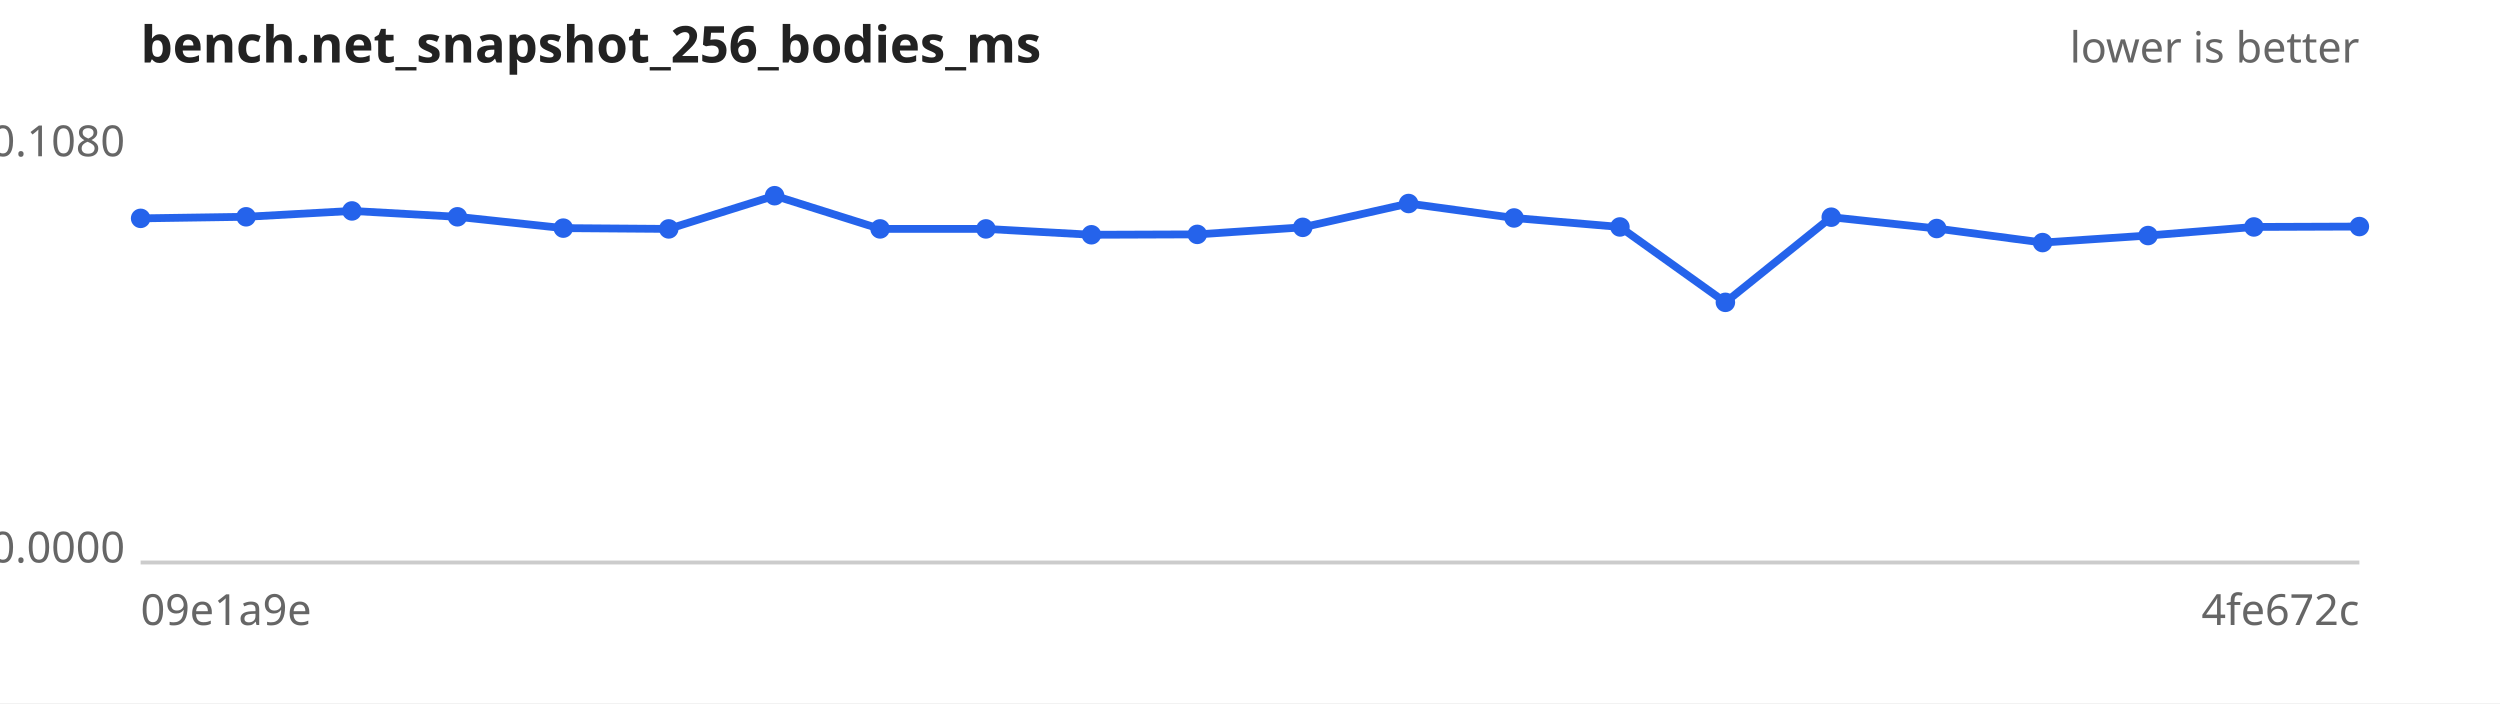
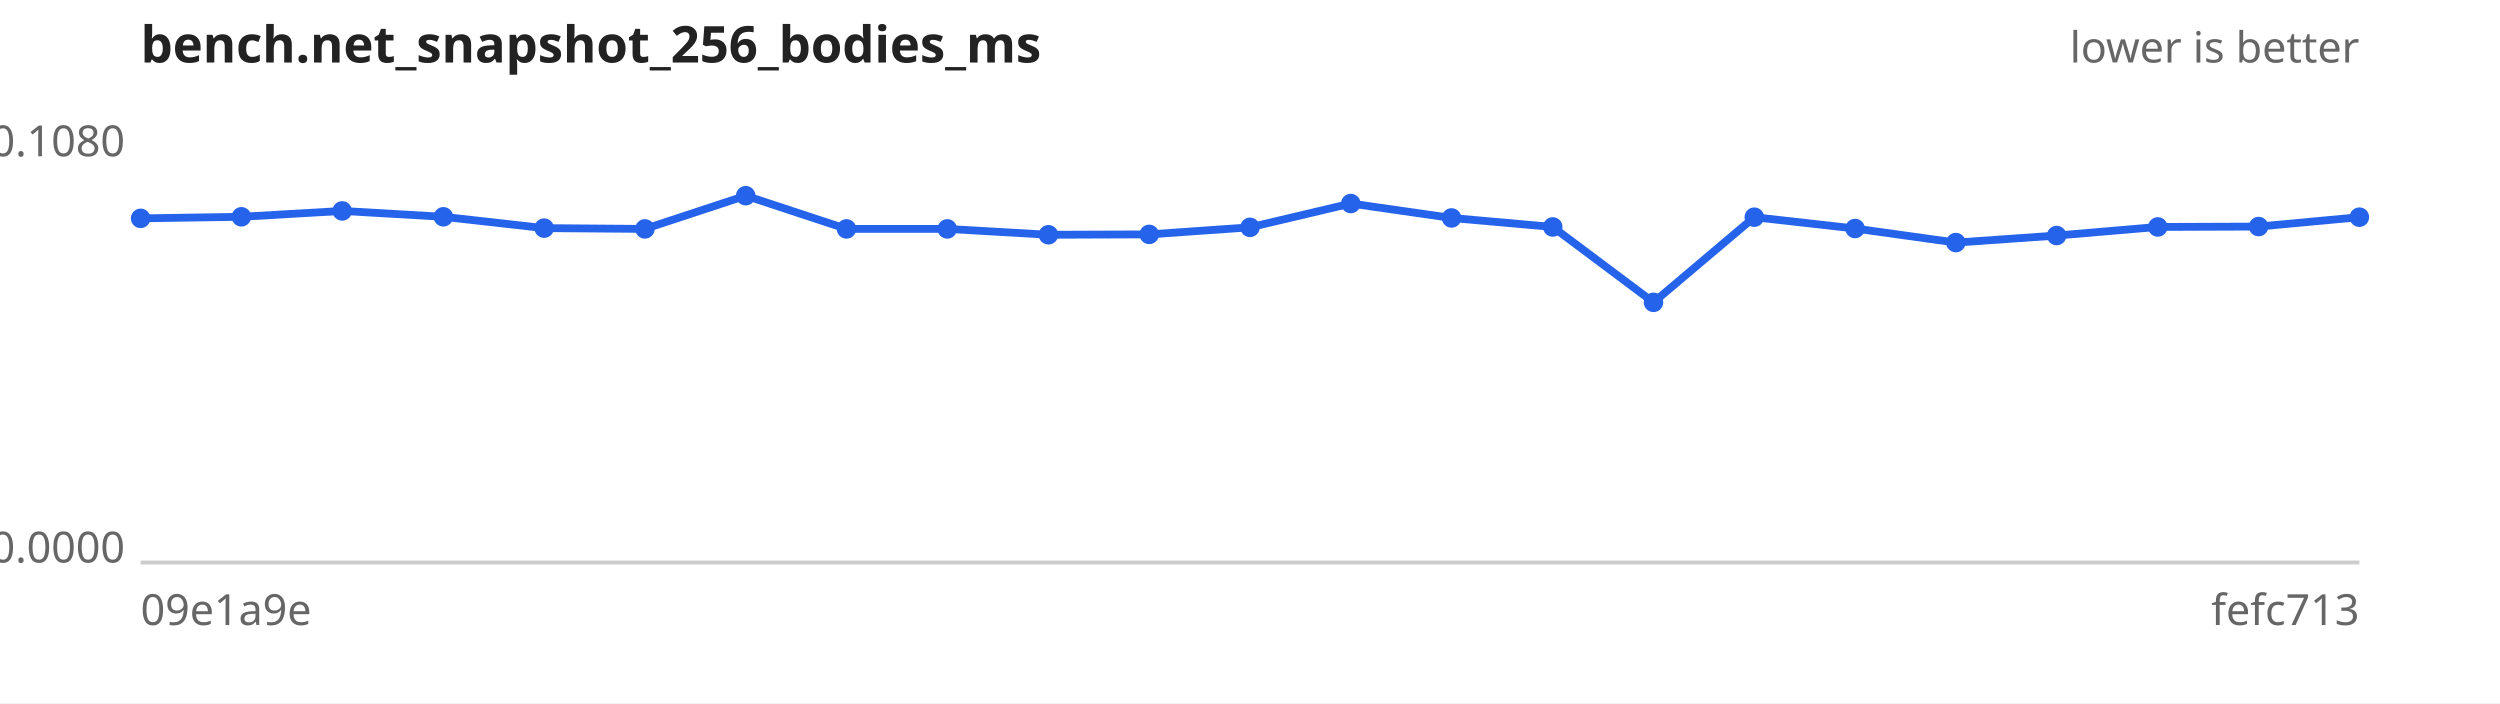
<svg xmlns="http://www.w3.org/2000/svg" width="640" height="180" viewBox="0 0 640 180" font-family="sans-serif" font-size="11">
  <rect width="640" height="180" fill="#ffffff" />
  <text x="36" y="16" font-size="13" font-weight="bold" fill="#222">bench.net_snapshot_256_bodies_ms</text>
  <text x="604" y="16" text-anchor="end" fill="#666">lower is better</text>
  <line x1="36" y1="144" x2="604" y2="144" stroke="#ccc" />
  <text x="32" y="40.0" text-anchor="end" fill="#666">0.1080</text>
  <text x="32" y="144.0" text-anchor="end" fill="#666">0.0000</text>
  <text x="36" y="160" fill="#666">09e1a9e</text>
-   <text x="604" y="160" text-anchor="end" fill="#666">4fe672c</text>
-   <path d="M36.0,55.9 L63.0,55.5 L90.1,54.0 L117.1,55.5 L144.2,58.4 L171.2,58.6 L198.3,50.1 L225.3,58.6 L252.4,58.6 L279.4,60.1 L306.5,60.0 L333.5,58.2 L360.6,52.1 L387.6,55.8 L414.7,58.1 L441.7,77.4 L468.8,55.6 L495.8,58.5 L522.9,62.1 L549.9,60.3 L577.0,58.1 L604.0,58.0" fill="none" stroke="#2563eb" stroke-width="2" />
+   <text x="604" y="160" text-anchor="end" fill="#666">fefc713</text>
+   <path d="M36.0,55.9 L61.8,55.5 L87.6,54.0 L113.5,55.5 L139.3,58.4 L165.1,58.6 L190.9,50.1 L216.7,58.6 L242.5,58.6 L268.4,60.1 L294.2,60.0 L320.0,58.2 L345.8,52.1 L371.6,55.8 L397.5,58.1 L423.3,77.4 L449.1,55.6 L474.9,58.5 L500.7,62.1 L526.5,60.3 L552.4,58.1 L578.2,58.0 L604.0,55.6" fill="none" stroke="#2563eb" stroke-width="2" />
  <g fill="#2563eb">
    <circle cx="36.0" cy="55.9" r="2.5" />
-     <circle cx="63.0" cy="55.5" r="2.5" />
-     <circle cx="90.1" cy="54.0" r="2.5" />
-     <circle cx="117.1" cy="55.5" r="2.5" />
-     <circle cx="144.2" cy="58.4" r="2.5" />
-     <circle cx="171.2" cy="58.6" r="2.5" />
-     <circle cx="198.3" cy="50.1" r="2.5" />
-     <circle cx="225.3" cy="58.6" r="2.5" />
-     <circle cx="252.4" cy="58.6" r="2.5" />
-     <circle cx="279.4" cy="60.1" r="2.5" />
-     <circle cx="306.5" cy="60.0" r="2.5" />
-     <circle cx="333.5" cy="58.2" r="2.5" />
-     <circle cx="360.6" cy="52.1" r="2.5" />
-     <circle cx="387.6" cy="55.8" r="2.5" />
-     <circle cx="414.7" cy="58.1" r="2.5" />
-     <circle cx="441.7" cy="77.4" r="2.5" />
-     <circle cx="468.8" cy="55.6" r="2.5" />
-     <circle cx="495.8" cy="58.5" r="2.5" />
-     <circle cx="522.9" cy="62.1" r="2.5" />
-     <circle cx="549.9" cy="60.3" r="2.5" />
-     <circle cx="577.0" cy="58.1" r="2.5" />
-     <circle cx="604.0" cy="58.0" r="2.5" />
+     <circle cx="61.8" cy="55.5" r="2.5" />
+     <circle cx="87.6" cy="54.0" r="2.5" />
+     <circle cx="113.5" cy="55.5" r="2.5" />
+     <circle cx="139.3" cy="58.4" r="2.5" />
+     <circle cx="165.1" cy="58.6" r="2.5" />
+     <circle cx="190.9" cy="50.1" r="2.5" />
+     <circle cx="216.7" cy="58.6" r="2.5" />
+     <circle cx="242.5" cy="58.6" r="2.5" />
+     <circle cx="268.4" cy="60.1" r="2.5" />
+     <circle cx="294.2" cy="60.0" r="2.5" />
+     <circle cx="320.0" cy="58.2" r="2.5" />
+     <circle cx="345.8" cy="52.1" r="2.5" />
+     <circle cx="371.6" cy="55.8" r="2.5" />
+     <circle cx="397.5" cy="58.1" r="2.5" />
+     <circle cx="423.3" cy="77.4" r="2.5" />
+     <circle cx="449.1" cy="55.6" r="2.5" />
+     <circle cx="474.9" cy="58.5" r="2.5" />
+     <circle cx="500.7" cy="62.1" r="2.5" />
+     <circle cx="526.5" cy="60.3" r="2.5" />
+     <circle cx="552.4" cy="58.1" r="2.5" />
+     <circle cx="578.2" cy="58.0" r="2.5" />
+     <circle cx="604.0" cy="55.6" r="2.5" />
  </g>
</svg>
